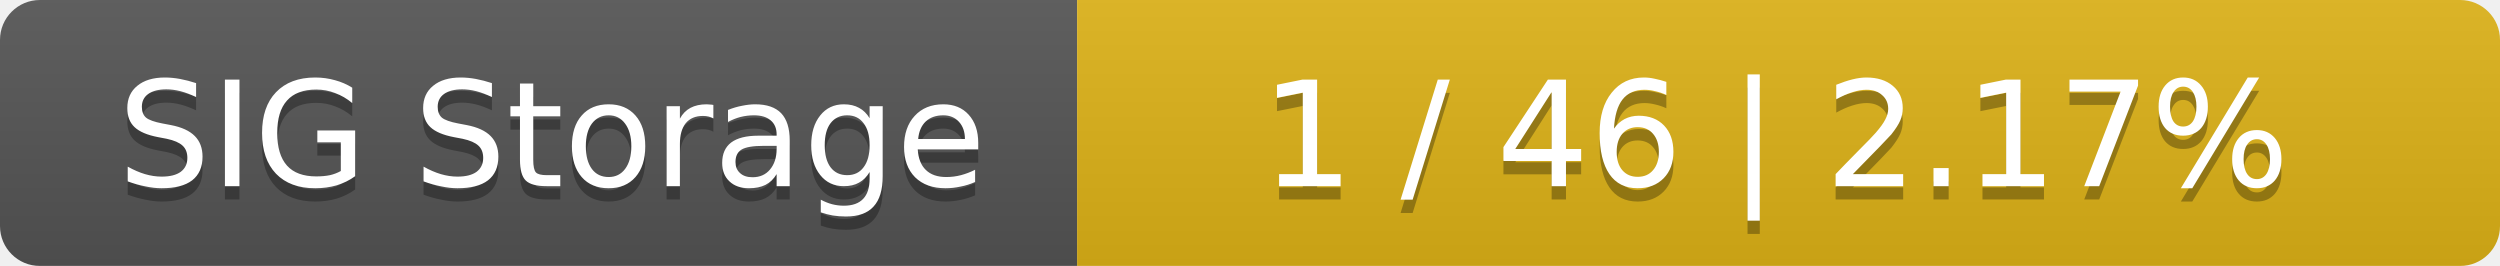
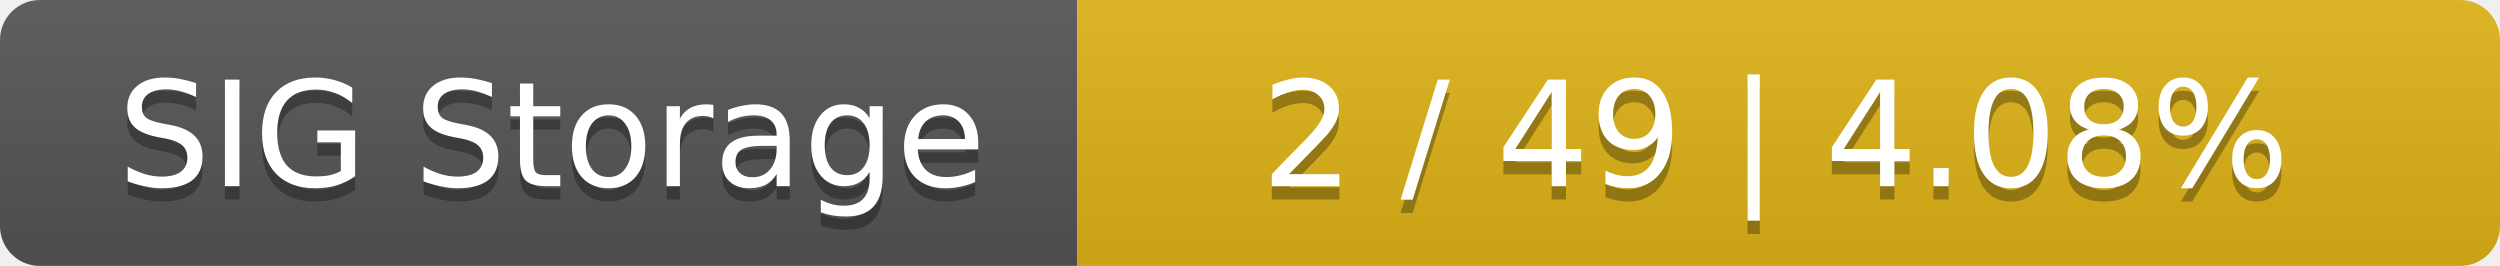
<svg xmlns="http://www.w3.org/2000/svg" width="188" height="20">
  <linearGradient id="smooth" x2="0" y2="100%">
    <stop offset="0" stop-color="#bbb" stop-opacity=".1" />
    <stop offset="1" stop-opacity=".1" />
  </linearGradient>
  <mask id="round">
    <rect width="188" height="20" rx="3" fill="#fff" />
  </mask>
  <g mask="url(#round)">
    <rect width="81" height="20" fill="#555" />
    <rect x="81" width="107" height="20" fill="#dfb317" />
    <rect width="188" height="20" fill="url(#smooth)" />
  </g>
  <g fill="#fff" text-anchor="middle" font-family="DejaVu Sans,Verdana,Geneva,sans-serif" font-size="11">
    <text x="41.5" y="15" fill="#010101" fill-opacity=".3">SIG Storage</text>
    <text x="41.5" y="14">SIG Storage</text>
-     <text x="133.5" y="15" fill="#010101" fill-opacity=".3">1 / 46    |    2.17%</text>
-     <text x="133.5" y="14">1 / 46    |    2.17%</text>
+     <text x="133.5" y="15" fill="#010101" fill-opacity=".3">2 / 49    |    4.08%</text>
+     <text x="133.5" y="14">2 / 49    |    4.08%</text>
  </g>
</svg>
